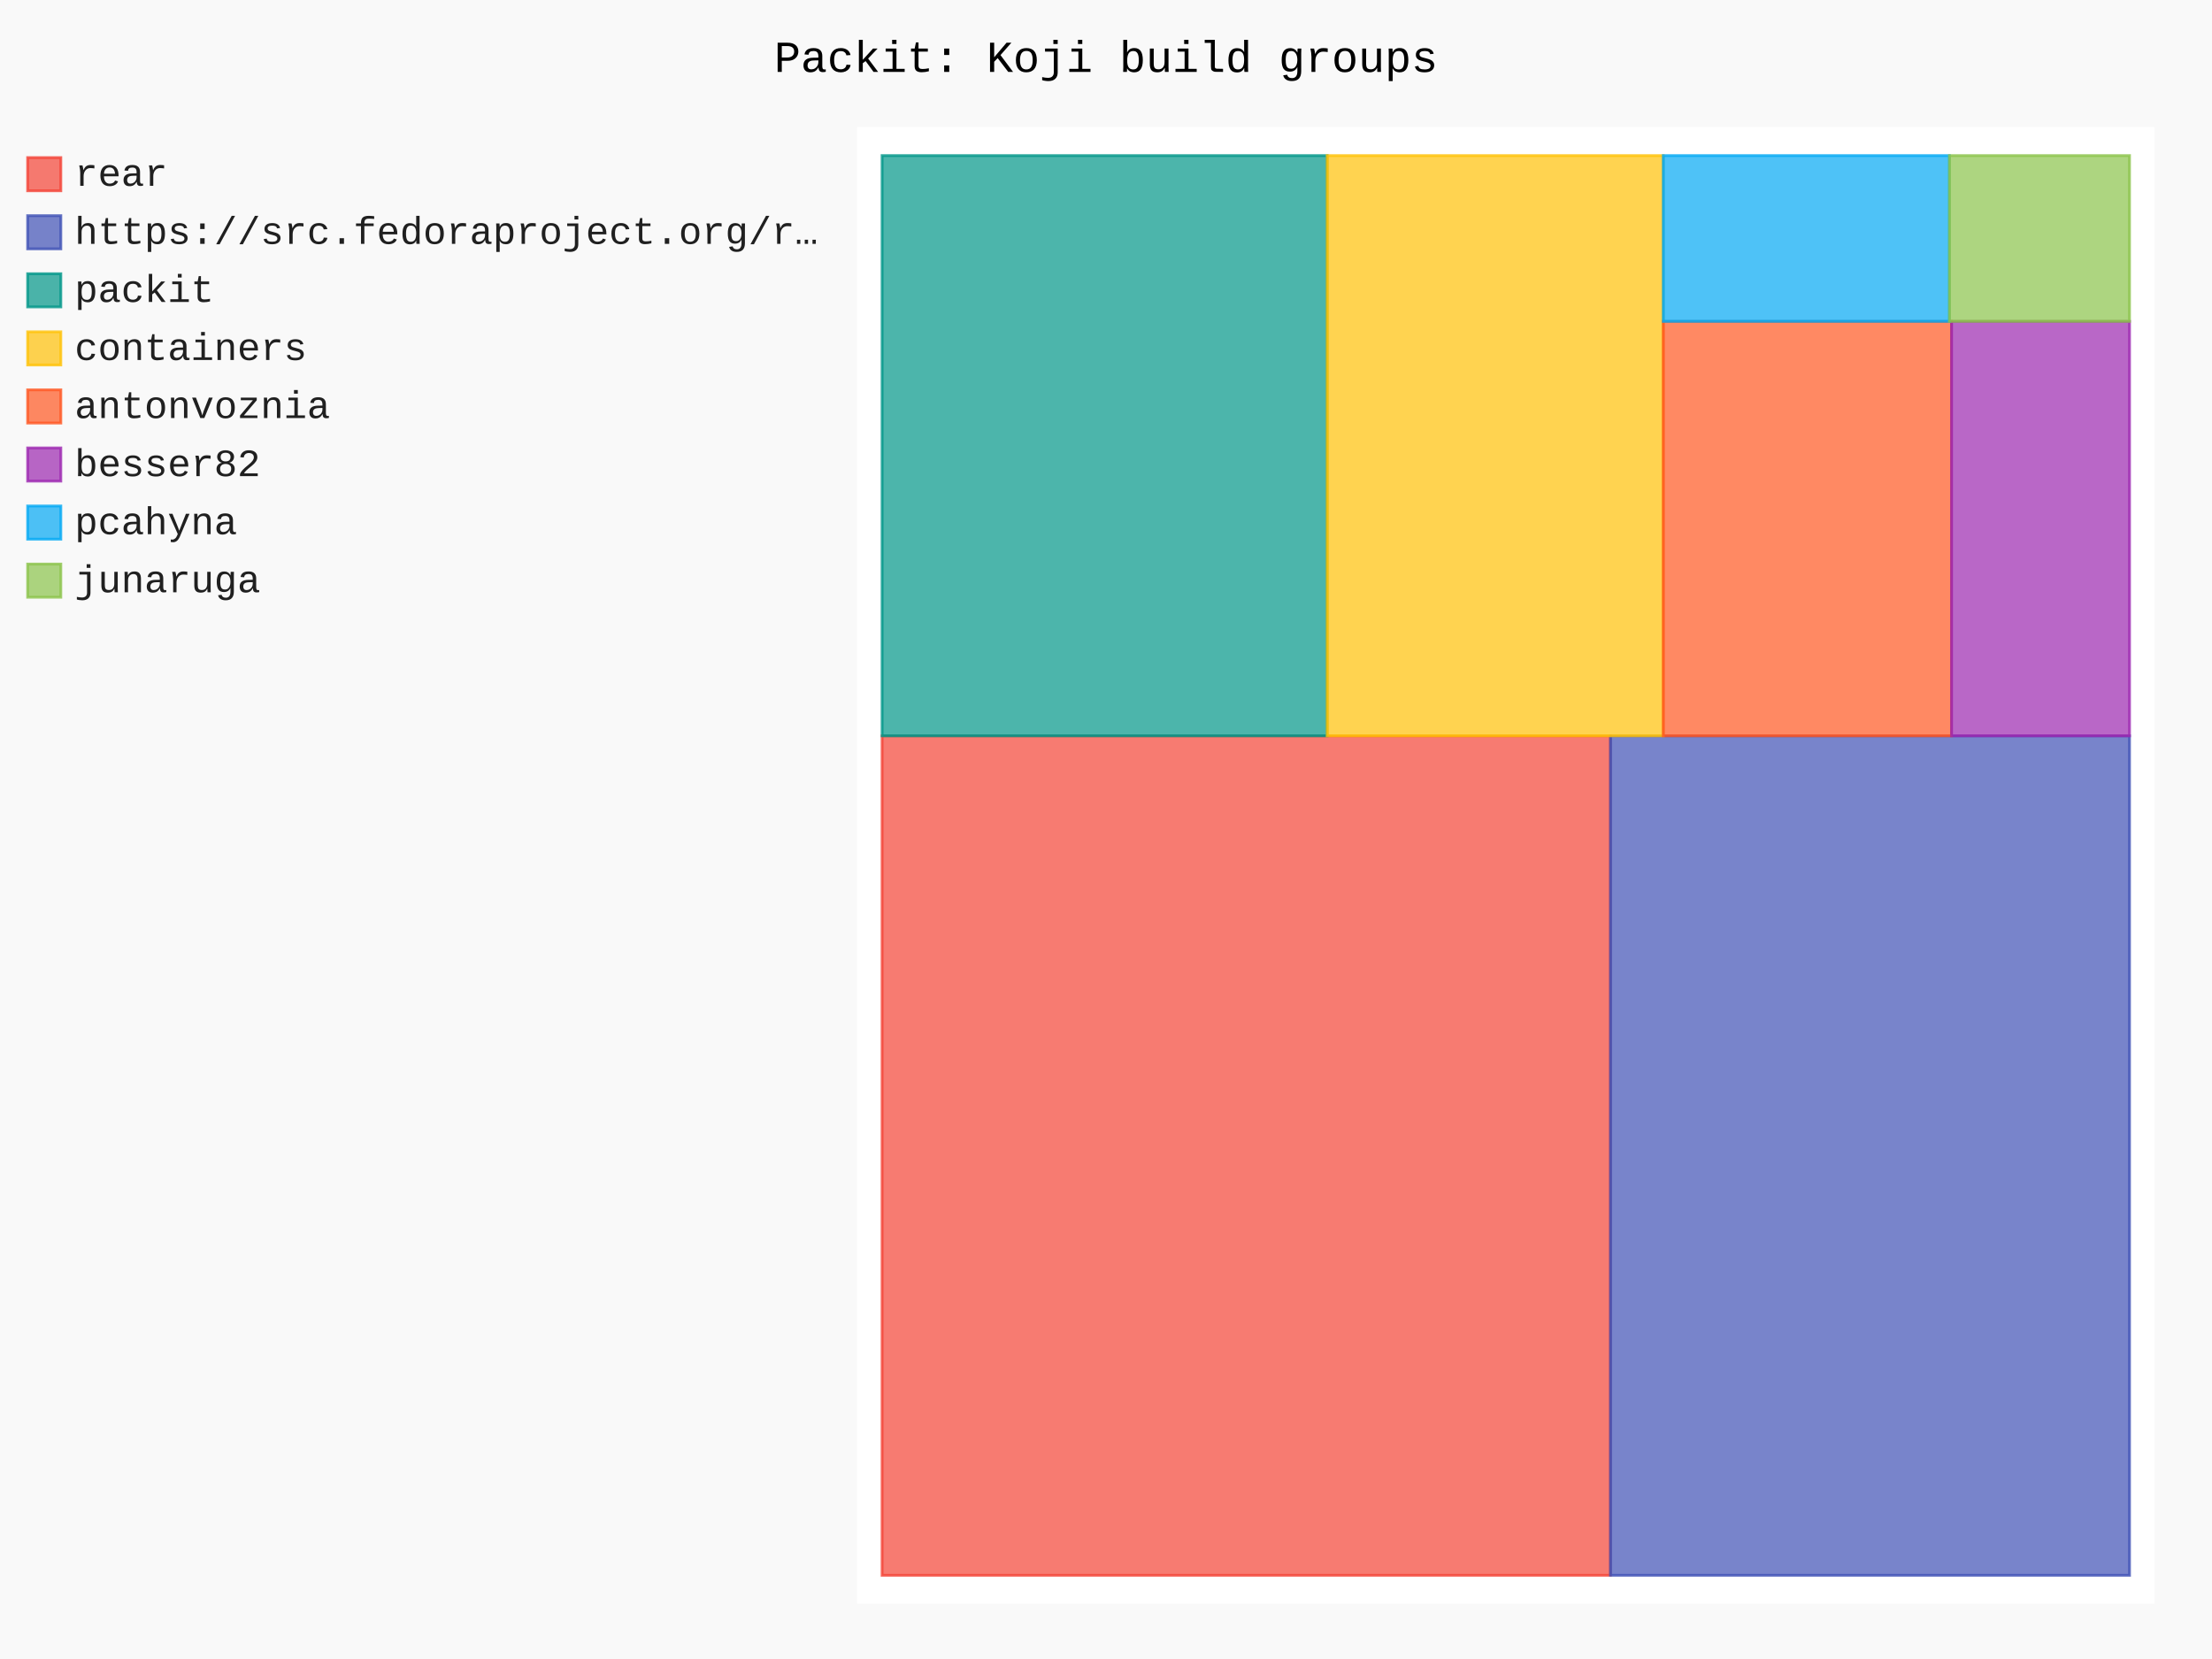
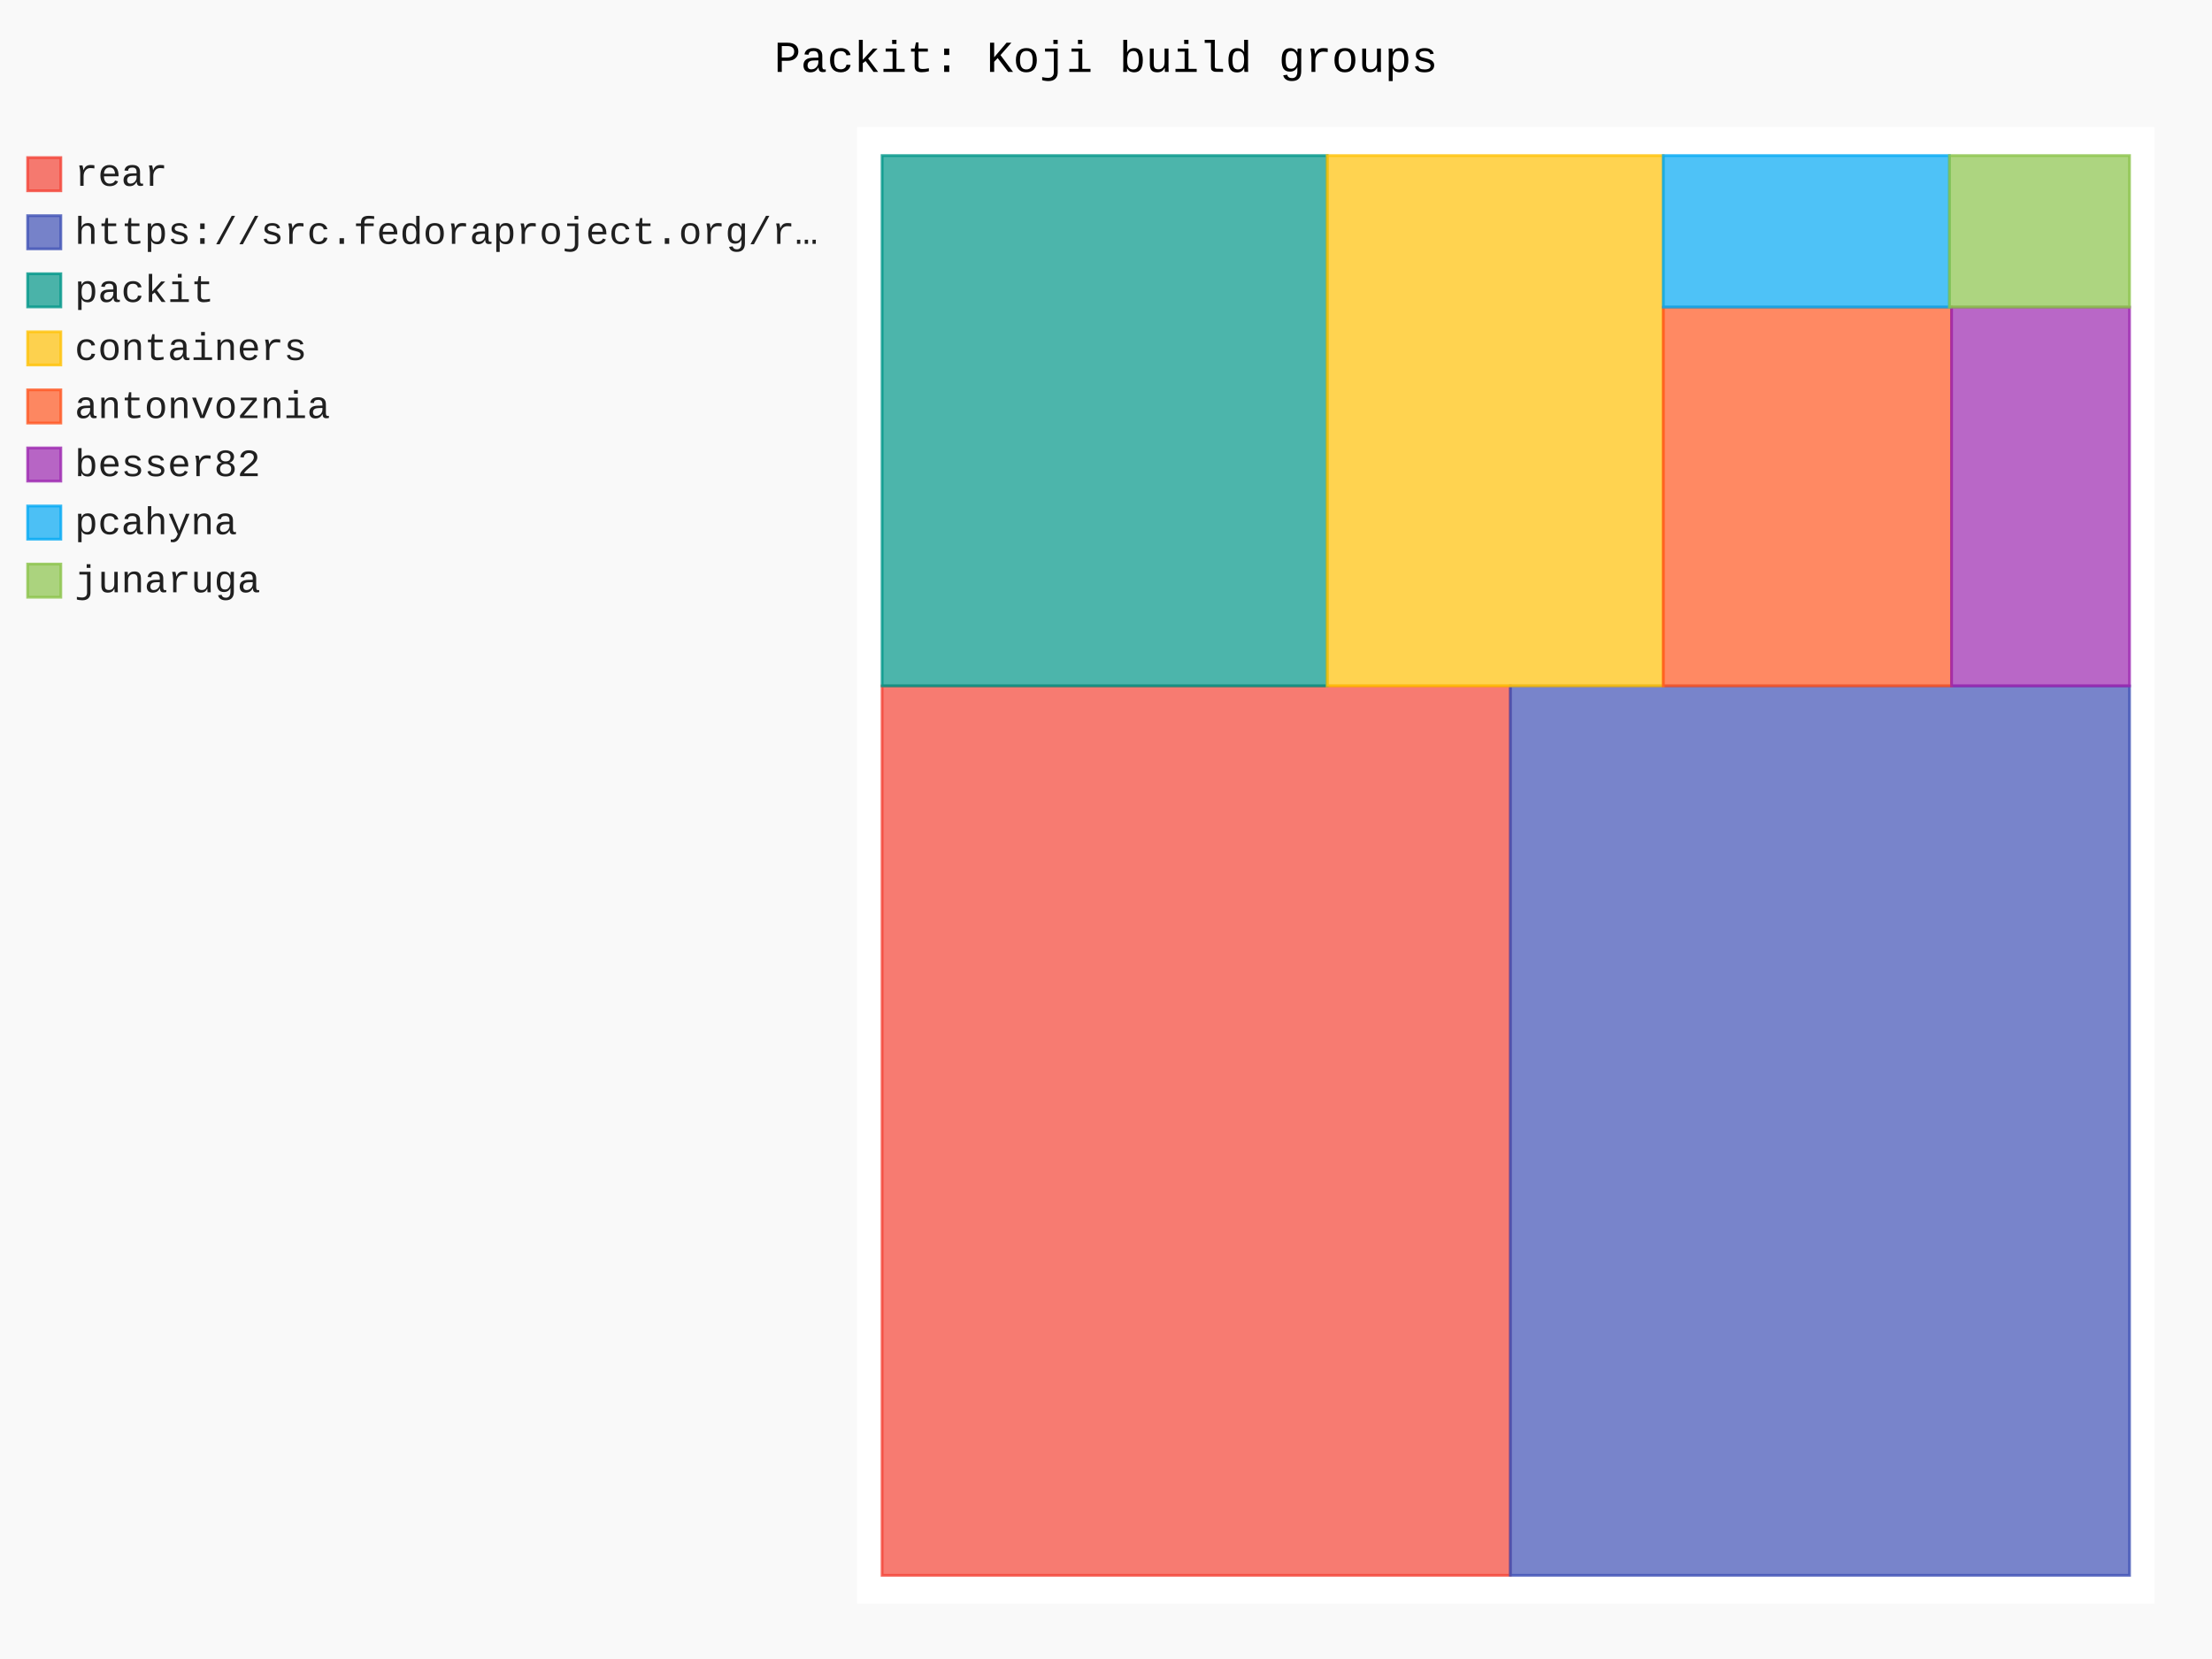
- <svg xmlns="http://www.w3.org/2000/svg" id="chart-a9af6141-fcae-4749-a591-a29082ed5d4a" class="pygal-chart" viewBox="0 0 800 600">
+ <svg xmlns="http://www.w3.org/2000/svg" id="chart-b2aef375-9adb-477b-99cb-b8f129fccfa3" class="pygal-chart" viewBox="0 0 800 600">
  <defs>
-     <style type="text/css">#chart-a9af6141-fcae-4749-a591-a29082ed5d4a{-webkit-user-select:none;-webkit-font-smoothing:antialiased;font-family:Consolas,"Liberation Mono",Menlo,Courier,monospace}#chart-a9af6141-fcae-4749-a591-a29082ed5d4a .title{font-family:Consolas,"Liberation Mono",Menlo,Courier,monospace;font-size:16px}#chart-a9af6141-fcae-4749-a591-a29082ed5d4a .legends .legend text{font-family:Consolas,"Liberation Mono",Menlo,Courier,monospace;font-size:14px}#chart-a9af6141-fcae-4749-a591-a29082ed5d4a .axis text{font-family:Consolas,"Liberation Mono",Menlo,Courier,monospace;font-size:10px}#chart-a9af6141-fcae-4749-a591-a29082ed5d4a .axis text.major{font-family:Consolas,"Liberation Mono",Menlo,Courier,monospace;font-size:10px}#chart-a9af6141-fcae-4749-a591-a29082ed5d4a .text-overlay text.value{font-family:Consolas,"Liberation Mono",Menlo,Courier,monospace;font-size:16px}#chart-a9af6141-fcae-4749-a591-a29082ed5d4a .text-overlay text.label{font-family:Consolas,"Liberation Mono",Menlo,Courier,monospace;font-size:10px}#chart-a9af6141-fcae-4749-a591-a29082ed5d4a .tooltip{font-family:Consolas,"Liberation Mono",Menlo,Courier,monospace;font-size:14px}#chart-a9af6141-fcae-4749-a591-a29082ed5d4a text.no_data{font-family:Consolas,"Liberation Mono",Menlo,Courier,monospace;font-size:64px}
- #chart-a9af6141-fcae-4749-a591-a29082ed5d4a{background-color:rgba(249,249,249,1)}#chart-a9af6141-fcae-4749-a591-a29082ed5d4a path,#chart-a9af6141-fcae-4749-a591-a29082ed5d4a line,#chart-a9af6141-fcae-4749-a591-a29082ed5d4a rect,#chart-a9af6141-fcae-4749-a591-a29082ed5d4a circle{-webkit-transition:150ms;-moz-transition:150ms;transition:150ms}#chart-a9af6141-fcae-4749-a591-a29082ed5d4a .graph &gt; .background{fill:rgba(249,249,249,1)}#chart-a9af6141-fcae-4749-a591-a29082ed5d4a .plot &gt; .background{fill:rgba(255,255,255,1)}#chart-a9af6141-fcae-4749-a591-a29082ed5d4a .graph{fill:rgba(0,0,0,.87)}#chart-a9af6141-fcae-4749-a591-a29082ed5d4a text.no_data{fill:rgba(0,0,0,1)}#chart-a9af6141-fcae-4749-a591-a29082ed5d4a .title{fill:rgba(0,0,0,1)}#chart-a9af6141-fcae-4749-a591-a29082ed5d4a .legends .legend text{fill:rgba(0,0,0,.87)}#chart-a9af6141-fcae-4749-a591-a29082ed5d4a .legends .legend:hover text{fill:rgba(0,0,0,1)}#chart-a9af6141-fcae-4749-a591-a29082ed5d4a .axis .line{stroke:rgba(0,0,0,1)}#chart-a9af6141-fcae-4749-a591-a29082ed5d4a .axis .guide.line{stroke:rgba(0,0,0,.54)}#chart-a9af6141-fcae-4749-a591-a29082ed5d4a .axis .major.line{stroke:rgba(0,0,0,.87)}#chart-a9af6141-fcae-4749-a591-a29082ed5d4a .axis text.major{fill:rgba(0,0,0,1)}#chart-a9af6141-fcae-4749-a591-a29082ed5d4a .axis.y .guides:hover .guide.line,#chart-a9af6141-fcae-4749-a591-a29082ed5d4a .line-graph .axis.x .guides:hover .guide.line,#chart-a9af6141-fcae-4749-a591-a29082ed5d4a .stackedline-graph .axis.x .guides:hover .guide.line,#chart-a9af6141-fcae-4749-a591-a29082ed5d4a .xy-graph .axis.x .guides:hover .guide.line{stroke:rgba(0,0,0,1)}#chart-a9af6141-fcae-4749-a591-a29082ed5d4a .axis .guides:hover text{fill:rgba(0,0,0,1)}#chart-a9af6141-fcae-4749-a591-a29082ed5d4a .reactive{fill-opacity:.7;stroke-opacity:.8;stroke-width:1}#chart-a9af6141-fcae-4749-a591-a29082ed5d4a .ci{stroke:rgba(0,0,0,.87)}#chart-a9af6141-fcae-4749-a591-a29082ed5d4a .reactive.active,#chart-a9af6141-fcae-4749-a591-a29082ed5d4a .active .reactive{fill-opacity:.8;stroke-opacity:.9;stroke-width:4}#chart-a9af6141-fcae-4749-a591-a29082ed5d4a .ci .reactive.active{stroke-width:1.5}#chart-a9af6141-fcae-4749-a591-a29082ed5d4a .series text{fill:rgba(0,0,0,1)}#chart-a9af6141-fcae-4749-a591-a29082ed5d4a .tooltip rect{fill:rgba(255,255,255,1);stroke:rgba(0,0,0,1);-webkit-transition:opacity 150ms;-moz-transition:opacity 150ms;transition:opacity 150ms}#chart-a9af6141-fcae-4749-a591-a29082ed5d4a .tooltip .label{fill:rgba(0,0,0,.87)}#chart-a9af6141-fcae-4749-a591-a29082ed5d4a .tooltip .label{fill:rgba(0,0,0,.87)}#chart-a9af6141-fcae-4749-a591-a29082ed5d4a .tooltip .legend{font-size:.8em;fill:rgba(0,0,0,.54)}#chart-a9af6141-fcae-4749-a591-a29082ed5d4a .tooltip .x_label{font-size:.6em;fill:rgba(0,0,0,1)}#chart-a9af6141-fcae-4749-a591-a29082ed5d4a .tooltip .xlink{font-size:.5em;text-decoration:underline}#chart-a9af6141-fcae-4749-a591-a29082ed5d4a .tooltip .value{font-size:1.5em}#chart-a9af6141-fcae-4749-a591-a29082ed5d4a .bound{font-size:.5em}#chart-a9af6141-fcae-4749-a591-a29082ed5d4a .max-value{font-size:.75em;fill:rgba(0,0,0,.54)}#chart-a9af6141-fcae-4749-a591-a29082ed5d4a .map-element{fill:rgba(255,255,255,1);stroke:rgba(0,0,0,.54) !important}#chart-a9af6141-fcae-4749-a591-a29082ed5d4a .map-element .reactive{fill-opacity:inherit;stroke-opacity:inherit}#chart-a9af6141-fcae-4749-a591-a29082ed5d4a .color-0,#chart-a9af6141-fcae-4749-a591-a29082ed5d4a .color-0 a:visited{stroke:#F44336;fill:#F44336}#chart-a9af6141-fcae-4749-a591-a29082ed5d4a .color-1,#chart-a9af6141-fcae-4749-a591-a29082ed5d4a .color-1 a:visited{stroke:#3F51B5;fill:#3F51B5}#chart-a9af6141-fcae-4749-a591-a29082ed5d4a .color-2,#chart-a9af6141-fcae-4749-a591-a29082ed5d4a .color-2 a:visited{stroke:#009688;fill:#009688}#chart-a9af6141-fcae-4749-a591-a29082ed5d4a .color-3,#chart-a9af6141-fcae-4749-a591-a29082ed5d4a .color-3 a:visited{stroke:#FFC107;fill:#FFC107}#chart-a9af6141-fcae-4749-a591-a29082ed5d4a .color-4,#chart-a9af6141-fcae-4749-a591-a29082ed5d4a .color-4 a:visited{stroke:#FF5722;fill:#FF5722}#chart-a9af6141-fcae-4749-a591-a29082ed5d4a .color-5,#chart-a9af6141-fcae-4749-a591-a29082ed5d4a .color-5 a:visited{stroke:#9C27B0;fill:#9C27B0}#chart-a9af6141-fcae-4749-a591-a29082ed5d4a .color-6,#chart-a9af6141-fcae-4749-a591-a29082ed5d4a .color-6 a:visited{stroke:#03A9F4;fill:#03A9F4}#chart-a9af6141-fcae-4749-a591-a29082ed5d4a .color-7,#chart-a9af6141-fcae-4749-a591-a29082ed5d4a .color-7 a:visited{stroke:#8BC34A;fill:#8BC34A}#chart-a9af6141-fcae-4749-a591-a29082ed5d4a .text-overlay .color-0 text{fill:black}#chart-a9af6141-fcae-4749-a591-a29082ed5d4a .text-overlay .color-1 text{fill:black}#chart-a9af6141-fcae-4749-a591-a29082ed5d4a .text-overlay .color-2 text{fill:black}#chart-a9af6141-fcae-4749-a591-a29082ed5d4a .text-overlay .color-3 text{fill:black}#chart-a9af6141-fcae-4749-a591-a29082ed5d4a .text-overlay .color-4 text{fill:black}#chart-a9af6141-fcae-4749-a591-a29082ed5d4a .text-overlay .color-5 text{fill:black}#chart-a9af6141-fcae-4749-a591-a29082ed5d4a .text-overlay .color-6 text{fill:black}#chart-a9af6141-fcae-4749-a591-a29082ed5d4a .text-overlay .color-7 text{fill:black}
- #chart-a9af6141-fcae-4749-a591-a29082ed5d4a text.no_data{text-anchor:middle}#chart-a9af6141-fcae-4749-a591-a29082ed5d4a .guide.line{fill:none}#chart-a9af6141-fcae-4749-a591-a29082ed5d4a .centered{text-anchor:middle}#chart-a9af6141-fcae-4749-a591-a29082ed5d4a .title{text-anchor:middle}#chart-a9af6141-fcae-4749-a591-a29082ed5d4a .legends .legend text{fill-opacity:1}#chart-a9af6141-fcae-4749-a591-a29082ed5d4a .axis.x text{text-anchor:middle}#chart-a9af6141-fcae-4749-a591-a29082ed5d4a .axis.x:not(.web) text[transform]{text-anchor:start}#chart-a9af6141-fcae-4749-a591-a29082ed5d4a .axis.x:not(.web) text[transform].backwards{text-anchor:end}#chart-a9af6141-fcae-4749-a591-a29082ed5d4a .axis.y text{text-anchor:end}#chart-a9af6141-fcae-4749-a591-a29082ed5d4a .axis.y text[transform].backwards{text-anchor:start}#chart-a9af6141-fcae-4749-a591-a29082ed5d4a .axis.y2 text{text-anchor:start}#chart-a9af6141-fcae-4749-a591-a29082ed5d4a .axis.y2 text[transform].backwards{text-anchor:end}#chart-a9af6141-fcae-4749-a591-a29082ed5d4a .axis .guide.line{stroke-dasharray:4,4;stroke:black}#chart-a9af6141-fcae-4749-a591-a29082ed5d4a .axis .major.guide.line{stroke-dasharray:6,6;stroke:black}#chart-a9af6141-fcae-4749-a591-a29082ed5d4a .horizontal .axis.y .guide.line,#chart-a9af6141-fcae-4749-a591-a29082ed5d4a .horizontal .axis.y2 .guide.line,#chart-a9af6141-fcae-4749-a591-a29082ed5d4a .vertical .axis.x .guide.line{opacity:0}#chart-a9af6141-fcae-4749-a591-a29082ed5d4a .horizontal .axis.always_show .guide.line,#chart-a9af6141-fcae-4749-a591-a29082ed5d4a .vertical .axis.always_show .guide.line{opacity:1 !important}#chart-a9af6141-fcae-4749-a591-a29082ed5d4a .axis.y .guides:hover .guide.line,#chart-a9af6141-fcae-4749-a591-a29082ed5d4a .axis.y2 .guides:hover .guide.line,#chart-a9af6141-fcae-4749-a591-a29082ed5d4a .axis.x .guides:hover .guide.line{opacity:1}#chart-a9af6141-fcae-4749-a591-a29082ed5d4a .axis .guides:hover text{opacity:1}#chart-a9af6141-fcae-4749-a591-a29082ed5d4a .nofill{fill:none}#chart-a9af6141-fcae-4749-a591-a29082ed5d4a .subtle-fill{fill-opacity:.2}#chart-a9af6141-fcae-4749-a591-a29082ed5d4a .dot{stroke-width:1px;fill-opacity:1;stroke-opacity:1}#chart-a9af6141-fcae-4749-a591-a29082ed5d4a .dot.active{stroke-width:5px}#chart-a9af6141-fcae-4749-a591-a29082ed5d4a .dot.negative{fill:transparent}#chart-a9af6141-fcae-4749-a591-a29082ed5d4a text,#chart-a9af6141-fcae-4749-a591-a29082ed5d4a tspan{stroke:none !important}#chart-a9af6141-fcae-4749-a591-a29082ed5d4a .series text.active{opacity:1}#chart-a9af6141-fcae-4749-a591-a29082ed5d4a .tooltip rect{fill-opacity:.95;stroke-width:.5}#chart-a9af6141-fcae-4749-a591-a29082ed5d4a .tooltip text{fill-opacity:1}#chart-a9af6141-fcae-4749-a591-a29082ed5d4a .showable{visibility:hidden}#chart-a9af6141-fcae-4749-a591-a29082ed5d4a .showable.shown{visibility:visible}#chart-a9af6141-fcae-4749-a591-a29082ed5d4a .gauge-background{fill:rgba(229,229,229,1);stroke:none}#chart-a9af6141-fcae-4749-a591-a29082ed5d4a .bg-lines{stroke:rgba(249,249,249,1);stroke-width:2px}</style>
+     <style type="text/css">#chart-b2aef375-9adb-477b-99cb-b8f129fccfa3{-webkit-user-select:none;-webkit-font-smoothing:antialiased;font-family:Consolas,"Liberation Mono",Menlo,Courier,monospace}#chart-b2aef375-9adb-477b-99cb-b8f129fccfa3 .title{font-family:Consolas,"Liberation Mono",Menlo,Courier,monospace;font-size:16px}#chart-b2aef375-9adb-477b-99cb-b8f129fccfa3 .legends .legend text{font-family:Consolas,"Liberation Mono",Menlo,Courier,monospace;font-size:14px}#chart-b2aef375-9adb-477b-99cb-b8f129fccfa3 .axis text{font-family:Consolas,"Liberation Mono",Menlo,Courier,monospace;font-size:10px}#chart-b2aef375-9adb-477b-99cb-b8f129fccfa3 .axis text.major{font-family:Consolas,"Liberation Mono",Menlo,Courier,monospace;font-size:10px}#chart-b2aef375-9adb-477b-99cb-b8f129fccfa3 .text-overlay text.value{font-family:Consolas,"Liberation Mono",Menlo,Courier,monospace;font-size:16px}#chart-b2aef375-9adb-477b-99cb-b8f129fccfa3 .text-overlay text.label{font-family:Consolas,"Liberation Mono",Menlo,Courier,monospace;font-size:10px}#chart-b2aef375-9adb-477b-99cb-b8f129fccfa3 .tooltip{font-family:Consolas,"Liberation Mono",Menlo,Courier,monospace;font-size:14px}#chart-b2aef375-9adb-477b-99cb-b8f129fccfa3 text.no_data{font-family:Consolas,"Liberation Mono",Menlo,Courier,monospace;font-size:64px}
+ #chart-b2aef375-9adb-477b-99cb-b8f129fccfa3{background-color:rgba(249,249,249,1)}#chart-b2aef375-9adb-477b-99cb-b8f129fccfa3 path,#chart-b2aef375-9adb-477b-99cb-b8f129fccfa3 line,#chart-b2aef375-9adb-477b-99cb-b8f129fccfa3 rect,#chart-b2aef375-9adb-477b-99cb-b8f129fccfa3 circle{-webkit-transition:150ms;-moz-transition:150ms;transition:150ms}#chart-b2aef375-9adb-477b-99cb-b8f129fccfa3 .graph &gt; .background{fill:rgba(249,249,249,1)}#chart-b2aef375-9adb-477b-99cb-b8f129fccfa3 .plot &gt; .background{fill:rgba(255,255,255,1)}#chart-b2aef375-9adb-477b-99cb-b8f129fccfa3 .graph{fill:rgba(0,0,0,.87)}#chart-b2aef375-9adb-477b-99cb-b8f129fccfa3 text.no_data{fill:rgba(0,0,0,1)}#chart-b2aef375-9adb-477b-99cb-b8f129fccfa3 .title{fill:rgba(0,0,0,1)}#chart-b2aef375-9adb-477b-99cb-b8f129fccfa3 .legends .legend text{fill:rgba(0,0,0,.87)}#chart-b2aef375-9adb-477b-99cb-b8f129fccfa3 .legends .legend:hover text{fill:rgba(0,0,0,1)}#chart-b2aef375-9adb-477b-99cb-b8f129fccfa3 .axis .line{stroke:rgba(0,0,0,1)}#chart-b2aef375-9adb-477b-99cb-b8f129fccfa3 .axis .guide.line{stroke:rgba(0,0,0,.54)}#chart-b2aef375-9adb-477b-99cb-b8f129fccfa3 .axis .major.line{stroke:rgba(0,0,0,.87)}#chart-b2aef375-9adb-477b-99cb-b8f129fccfa3 .axis text.major{fill:rgba(0,0,0,1)}#chart-b2aef375-9adb-477b-99cb-b8f129fccfa3 .axis.y .guides:hover .guide.line,#chart-b2aef375-9adb-477b-99cb-b8f129fccfa3 .line-graph .axis.x .guides:hover .guide.line,#chart-b2aef375-9adb-477b-99cb-b8f129fccfa3 .stackedline-graph .axis.x .guides:hover .guide.line,#chart-b2aef375-9adb-477b-99cb-b8f129fccfa3 .xy-graph .axis.x .guides:hover .guide.line{stroke:rgba(0,0,0,1)}#chart-b2aef375-9adb-477b-99cb-b8f129fccfa3 .axis .guides:hover text{fill:rgba(0,0,0,1)}#chart-b2aef375-9adb-477b-99cb-b8f129fccfa3 .reactive{fill-opacity:.7;stroke-opacity:.8;stroke-width:1}#chart-b2aef375-9adb-477b-99cb-b8f129fccfa3 .ci{stroke:rgba(0,0,0,.87)}#chart-b2aef375-9adb-477b-99cb-b8f129fccfa3 .reactive.active,#chart-b2aef375-9adb-477b-99cb-b8f129fccfa3 .active .reactive{fill-opacity:.8;stroke-opacity:.9;stroke-width:4}#chart-b2aef375-9adb-477b-99cb-b8f129fccfa3 .ci .reactive.active{stroke-width:1.5}#chart-b2aef375-9adb-477b-99cb-b8f129fccfa3 .series text{fill:rgba(0,0,0,1)}#chart-b2aef375-9adb-477b-99cb-b8f129fccfa3 .tooltip rect{fill:rgba(255,255,255,1);stroke:rgba(0,0,0,1);-webkit-transition:opacity 150ms;-moz-transition:opacity 150ms;transition:opacity 150ms}#chart-b2aef375-9adb-477b-99cb-b8f129fccfa3 .tooltip .label{fill:rgba(0,0,0,.87)}#chart-b2aef375-9adb-477b-99cb-b8f129fccfa3 .tooltip .label{fill:rgba(0,0,0,.87)}#chart-b2aef375-9adb-477b-99cb-b8f129fccfa3 .tooltip .legend{font-size:.8em;fill:rgba(0,0,0,.54)}#chart-b2aef375-9adb-477b-99cb-b8f129fccfa3 .tooltip .x_label{font-size:.6em;fill:rgba(0,0,0,1)}#chart-b2aef375-9adb-477b-99cb-b8f129fccfa3 .tooltip .xlink{font-size:.5em;text-decoration:underline}#chart-b2aef375-9adb-477b-99cb-b8f129fccfa3 .tooltip .value{font-size:1.5em}#chart-b2aef375-9adb-477b-99cb-b8f129fccfa3 .bound{font-size:.5em}#chart-b2aef375-9adb-477b-99cb-b8f129fccfa3 .max-value{font-size:.75em;fill:rgba(0,0,0,.54)}#chart-b2aef375-9adb-477b-99cb-b8f129fccfa3 .map-element{fill:rgba(255,255,255,1);stroke:rgba(0,0,0,.54) !important}#chart-b2aef375-9adb-477b-99cb-b8f129fccfa3 .map-element .reactive{fill-opacity:inherit;stroke-opacity:inherit}#chart-b2aef375-9adb-477b-99cb-b8f129fccfa3 .color-0,#chart-b2aef375-9adb-477b-99cb-b8f129fccfa3 .color-0 a:visited{stroke:#F44336;fill:#F44336}#chart-b2aef375-9adb-477b-99cb-b8f129fccfa3 .color-1,#chart-b2aef375-9adb-477b-99cb-b8f129fccfa3 .color-1 a:visited{stroke:#3F51B5;fill:#3F51B5}#chart-b2aef375-9adb-477b-99cb-b8f129fccfa3 .color-2,#chart-b2aef375-9adb-477b-99cb-b8f129fccfa3 .color-2 a:visited{stroke:#009688;fill:#009688}#chart-b2aef375-9adb-477b-99cb-b8f129fccfa3 .color-3,#chart-b2aef375-9adb-477b-99cb-b8f129fccfa3 .color-3 a:visited{stroke:#FFC107;fill:#FFC107}#chart-b2aef375-9adb-477b-99cb-b8f129fccfa3 .color-4,#chart-b2aef375-9adb-477b-99cb-b8f129fccfa3 .color-4 a:visited{stroke:#FF5722;fill:#FF5722}#chart-b2aef375-9adb-477b-99cb-b8f129fccfa3 .color-5,#chart-b2aef375-9adb-477b-99cb-b8f129fccfa3 .color-5 a:visited{stroke:#9C27B0;fill:#9C27B0}#chart-b2aef375-9adb-477b-99cb-b8f129fccfa3 .color-6,#chart-b2aef375-9adb-477b-99cb-b8f129fccfa3 .color-6 a:visited{stroke:#03A9F4;fill:#03A9F4}#chart-b2aef375-9adb-477b-99cb-b8f129fccfa3 .color-7,#chart-b2aef375-9adb-477b-99cb-b8f129fccfa3 .color-7 a:visited{stroke:#8BC34A;fill:#8BC34A}#chart-b2aef375-9adb-477b-99cb-b8f129fccfa3 .text-overlay .color-0 text{fill:black}#chart-b2aef375-9adb-477b-99cb-b8f129fccfa3 .text-overlay .color-1 text{fill:black}#chart-b2aef375-9adb-477b-99cb-b8f129fccfa3 .text-overlay .color-2 text{fill:black}#chart-b2aef375-9adb-477b-99cb-b8f129fccfa3 .text-overlay .color-3 text{fill:black}#chart-b2aef375-9adb-477b-99cb-b8f129fccfa3 .text-overlay .color-4 text{fill:black}#chart-b2aef375-9adb-477b-99cb-b8f129fccfa3 .text-overlay .color-5 text{fill:black}#chart-b2aef375-9adb-477b-99cb-b8f129fccfa3 .text-overlay .color-6 text{fill:black}#chart-b2aef375-9adb-477b-99cb-b8f129fccfa3 .text-overlay .color-7 text{fill:black}
+ #chart-b2aef375-9adb-477b-99cb-b8f129fccfa3 text.no_data{text-anchor:middle}#chart-b2aef375-9adb-477b-99cb-b8f129fccfa3 .guide.line{fill:none}#chart-b2aef375-9adb-477b-99cb-b8f129fccfa3 .centered{text-anchor:middle}#chart-b2aef375-9adb-477b-99cb-b8f129fccfa3 .title{text-anchor:middle}#chart-b2aef375-9adb-477b-99cb-b8f129fccfa3 .legends .legend text{fill-opacity:1}#chart-b2aef375-9adb-477b-99cb-b8f129fccfa3 .axis.x text{text-anchor:middle}#chart-b2aef375-9adb-477b-99cb-b8f129fccfa3 .axis.x:not(.web) text[transform]{text-anchor:start}#chart-b2aef375-9adb-477b-99cb-b8f129fccfa3 .axis.x:not(.web) text[transform].backwards{text-anchor:end}#chart-b2aef375-9adb-477b-99cb-b8f129fccfa3 .axis.y text{text-anchor:end}#chart-b2aef375-9adb-477b-99cb-b8f129fccfa3 .axis.y text[transform].backwards{text-anchor:start}#chart-b2aef375-9adb-477b-99cb-b8f129fccfa3 .axis.y2 text{text-anchor:start}#chart-b2aef375-9adb-477b-99cb-b8f129fccfa3 .axis.y2 text[transform].backwards{text-anchor:end}#chart-b2aef375-9adb-477b-99cb-b8f129fccfa3 .axis .guide.line{stroke-dasharray:4,4;stroke:black}#chart-b2aef375-9adb-477b-99cb-b8f129fccfa3 .axis .major.guide.line{stroke-dasharray:6,6;stroke:black}#chart-b2aef375-9adb-477b-99cb-b8f129fccfa3 .horizontal .axis.y .guide.line,#chart-b2aef375-9adb-477b-99cb-b8f129fccfa3 .horizontal .axis.y2 .guide.line,#chart-b2aef375-9adb-477b-99cb-b8f129fccfa3 .vertical .axis.x .guide.line{opacity:0}#chart-b2aef375-9adb-477b-99cb-b8f129fccfa3 .horizontal .axis.always_show .guide.line,#chart-b2aef375-9adb-477b-99cb-b8f129fccfa3 .vertical .axis.always_show .guide.line{opacity:1 !important}#chart-b2aef375-9adb-477b-99cb-b8f129fccfa3 .axis.y .guides:hover .guide.line,#chart-b2aef375-9adb-477b-99cb-b8f129fccfa3 .axis.y2 .guides:hover .guide.line,#chart-b2aef375-9adb-477b-99cb-b8f129fccfa3 .axis.x .guides:hover .guide.line{opacity:1}#chart-b2aef375-9adb-477b-99cb-b8f129fccfa3 .axis .guides:hover text{opacity:1}#chart-b2aef375-9adb-477b-99cb-b8f129fccfa3 .nofill{fill:none}#chart-b2aef375-9adb-477b-99cb-b8f129fccfa3 .subtle-fill{fill-opacity:.2}#chart-b2aef375-9adb-477b-99cb-b8f129fccfa3 .dot{stroke-width:1px;fill-opacity:1;stroke-opacity:1}#chart-b2aef375-9adb-477b-99cb-b8f129fccfa3 .dot.active{stroke-width:5px}#chart-b2aef375-9adb-477b-99cb-b8f129fccfa3 .dot.negative{fill:transparent}#chart-b2aef375-9adb-477b-99cb-b8f129fccfa3 text,#chart-b2aef375-9adb-477b-99cb-b8f129fccfa3 tspan{stroke:none !important}#chart-b2aef375-9adb-477b-99cb-b8f129fccfa3 .series text.active{opacity:1}#chart-b2aef375-9adb-477b-99cb-b8f129fccfa3 .tooltip rect{fill-opacity:.95;stroke-width:.5}#chart-b2aef375-9adb-477b-99cb-b8f129fccfa3 .tooltip text{fill-opacity:1}#chart-b2aef375-9adb-477b-99cb-b8f129fccfa3 .showable{visibility:hidden}#chart-b2aef375-9adb-477b-99cb-b8f129fccfa3 .showable.shown{visibility:visible}#chart-b2aef375-9adb-477b-99cb-b8f129fccfa3 .gauge-background{fill:rgba(229,229,229,1);stroke:none}#chart-b2aef375-9adb-477b-99cb-b8f129fccfa3 .bg-lines{stroke:rgba(249,249,249,1);stroke-width:2px}</style>
  </defs>
  <g class="graph treemap-graph vertical">
    <rect x="0" y="0" width="800" height="600" class="background" />
    <g transform="translate(310, 46)" class="plot">
      <rect x="0" y="0" width="469.2" height="534" class="background" />
      <g class="series serie-0 color-0">
        <g class="rects">
          <g class="rect">
-             <rect x="9.023" y="220.136" width="263.425" height="303.594" class="rect reactive tooltip-trigger" />
+             <rect x="9.023" y="202.061" width="227.209" height="321.67" class="rect reactive tooltip-trigger" />
          </g>
        </g>
      </g>
      <g class="series serie-1 color-1">
        <g class="rects">
          <g class="rect">
-             <rect x="272.448" y="220.136" width="187.728" height="303.594" class="rect reactive tooltip-trigger" />
+             <rect x="236.232" y="202.061" width="223.945" height="321.67" class="rect reactive tooltip-trigger" />
          </g>
        </g>
      </g>
      <g class="series serie-2 color-2">
        <g class="rects">
          <g class="rect">
-             <rect x="9.023" y="10.269" width="160.97" height="209.867" class="rect reactive tooltip-trigger" />
+             <rect x="9.023" y="10.269" width="160.97" height="191.792" class="rect reactive tooltip-trigger" />
          </g>
        </g>
      </g>
      <g class="series serie-3 color-3">
        <g class="rects">
          <g class="rect">
-             <rect x="169.993" y="10.269" width="121.549" height="209.867" class="rect reactive tooltip-trigger" />
+             <rect x="169.993" y="10.269" width="121.549" height="191.792" class="rect reactive tooltip-trigger" />
          </g>
        </g>
      </g>
      <g class="series serie-4 color-4">
        <g class="rects">
          <g class="rect">
-             <rect x="291.542" y="70.231" width="104.247" height="149.905" class="rect reactive tooltip-trigger" />
+             <rect x="291.542" y="65.067" width="104.247" height="136.994" class="rect reactive tooltip-trigger" />
          </g>
        </g>
      </g>
      <g class="series serie-5 color-5">
        <g class="rects">
          <g class="rect">
-             <rect x="395.789" y="70.231" width="64.388" height="149.905" class="rect reactive tooltip-trigger" />
+             <rect x="395.789" y="65.067" width="64.388" height="136.994" class="rect reactive tooltip-trigger" />
          </g>
        </g>
      </g>
      <g class="series serie-6 color-6">
        <g class="rects">
          <g class="rect">
-             <rect x="291.542" y="10.269" width="103.481" height="59.962" class="rect reactive tooltip-trigger" />
+             <rect x="291.542" y="10.269" width="103.481" height="54.798" class="rect reactive tooltip-trigger" />
          </g>
        </g>
      </g>
      <g class="series serie-7 color-7">
        <g class="rects">
          <g class="rect">
-             <rect x="395.022" y="10.269" width="65.154" height="59.962" class="rect reactive tooltip-trigger" />
+             <rect x="395.022" y="10.269" width="65.154" height="54.798" class="rect reactive tooltip-trigger" />
          </g>
        </g>
      </g>
    </g>
    <g class="titles">
      <text x="400.0" y="26" class="title plot_title">Packit: Koji build groups</text>
    </g>
    <g transform="translate(310, 46)" class="plot overlay">
      <g class="series serie-0 color-0" />
      <g class="series serie-1 color-1" />
      <g class="series serie-2 color-2" />
      <g class="series serie-3 color-3" />
      <g class="series serie-4 color-4" />
      <g class="series serie-5 color-5" />
      <g class="series serie-6 color-6" />
      <g class="series serie-7 color-7" />
    </g>
    <g transform="translate(310, 46)" class="plot text-overlay">
      <g class="series serie-0 color-0" />
      <g class="series serie-1 color-1" />
      <g class="series serie-2 color-2" />
      <g class="series serie-3 color-3" />
      <g class="series serie-4 color-4" />
      <g class="series serie-5 color-5" />
      <g class="series serie-6 color-6" />
      <g class="series serie-7 color-7" />
    </g>
    <g transform="translate(310, 46)" class="plot tooltip-overlay">
      <g transform="translate(0 0)" style="opacity: 0" class="tooltip">
        <rect rx="0" ry="0" width="0" height="0" class="tooltip-box" />
        <g class="text" />
      </g>
    </g>
    <g transform="translate(10, 56)" class="legends">
      <g id="activate-serie-0" class="legend reactive activate-serie">
        <rect x="0.0" y="1.0" width="12" height="12" class="color-0 reactive" />
        <text x="17.0" y="11.2">rear</text>
      </g>
      <g id="activate-serie-1" class="legend reactive activate-serie">
        <rect x="0.0" y="22.0" width="12" height="12" class="color-1 reactive" />
        <text x="17.0" y="32.2">https://src.fedoraproject.org/r…</text>
      </g>
      <g id="activate-serie-2" class="legend reactive activate-serie">
        <rect x="0.0" y="43.0" width="12" height="12" class="color-2 reactive" />
        <text x="17.0" y="53.2">packit</text>
      </g>
      <g id="activate-serie-3" class="legend reactive activate-serie">
        <rect x="0.0" y="64.0" width="12" height="12" class="color-3 reactive" />
        <text x="17.0" y="74.2">containers</text>
      </g>
      <g id="activate-serie-4" class="legend reactive activate-serie">
        <rect x="0.0" y="85.0" width="12" height="12" class="color-4 reactive" />
        <text x="17.0" y="95.2">antonvoznia</text>
      </g>
      <g id="activate-serie-5" class="legend reactive activate-serie">
        <rect x="0.0" y="106.0" width="12" height="12" class="color-5 reactive" />
        <text x="17.0" y="116.2">besser82</text>
      </g>
      <g id="activate-serie-6" class="legend reactive activate-serie">
        <rect x="0.0" y="127.0" width="12" height="12" class="color-6 reactive" />
        <text x="17.0" y="137.2">pcahyna</text>
      </g>
      <g id="activate-serie-7" class="legend reactive activate-serie">
        <rect x="0.0" y="148.0" width="12" height="12" class="color-7 reactive" />
        <text x="17.0" y="158.2">junaruga</text>
      </g>
    </g>
    <g transform="translate(790, 56)" class="legends" />
  </g>
</svg>
